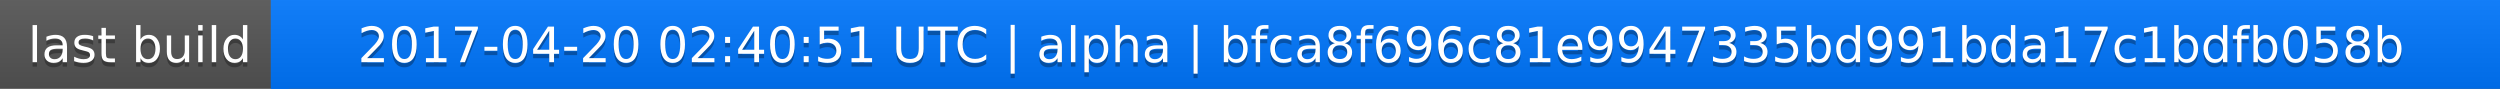
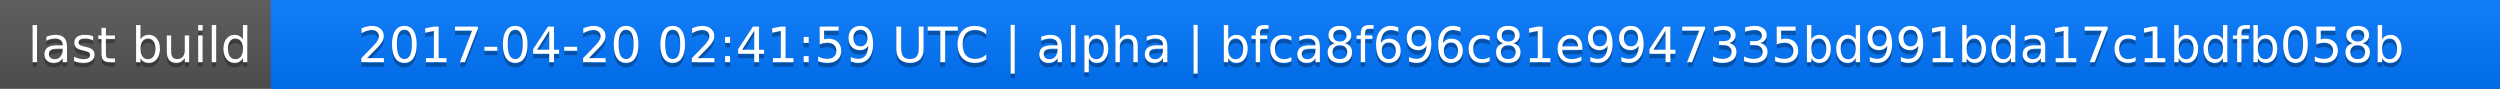
<svg xmlns="http://www.w3.org/2000/svg" width="563" height="20">
  <linearGradient id="a" x2="0" y2="100%">
    <stop offset="0" stop-color="#bbb" stop-opacity=".1" />
    <stop offset="1" stop-opacity=".1" />
  </linearGradient>
  <rect rx="0" width="563" height="20" fill="#555" />
  <rect rx="0" x="61" width="502" height="20" fill="#07f" />
  <path fill="#07f" d="M61 0h4v20h-4z" />
  <rect rx="0" width="563" height="20" fill="url(#a)" />
  <g fill="#fff" text-anchor="middle" font-family="DejaVu Sans,Verdana,Geneva,sans-serif" font-size="11">
    <text x="31.5" y="15" fill="#010101" fill-opacity=".3">last build</text>
    <text x="31.5" y="14">last build</text>
-     <text x="311" y="15" fill="#010101" fill-opacity=".3">2017-04-20 02:40:51 UTC | alpha | bfca8f696c81e9947335bd991bda17c1bdfb058b</text>
-     <text x="311" y="14">2017-04-20 02:40:51 UTC | alpha | bfca8f696c81e9947335bd991bda17c1bdfb058b</text>
+     <text x="311" y="15" fill="#010101" fill-opacity=".3">2017-04-20 02:41:59 UTC | alpha | bfca8f696c81e9947335bd991bda17c1bdfb058b</text>
+     <text x="311" y="14">2017-04-20 02:41:59 UTC | alpha | bfca8f696c81e9947335bd991bda17c1bdfb058b</text>
  </g>
</svg>
